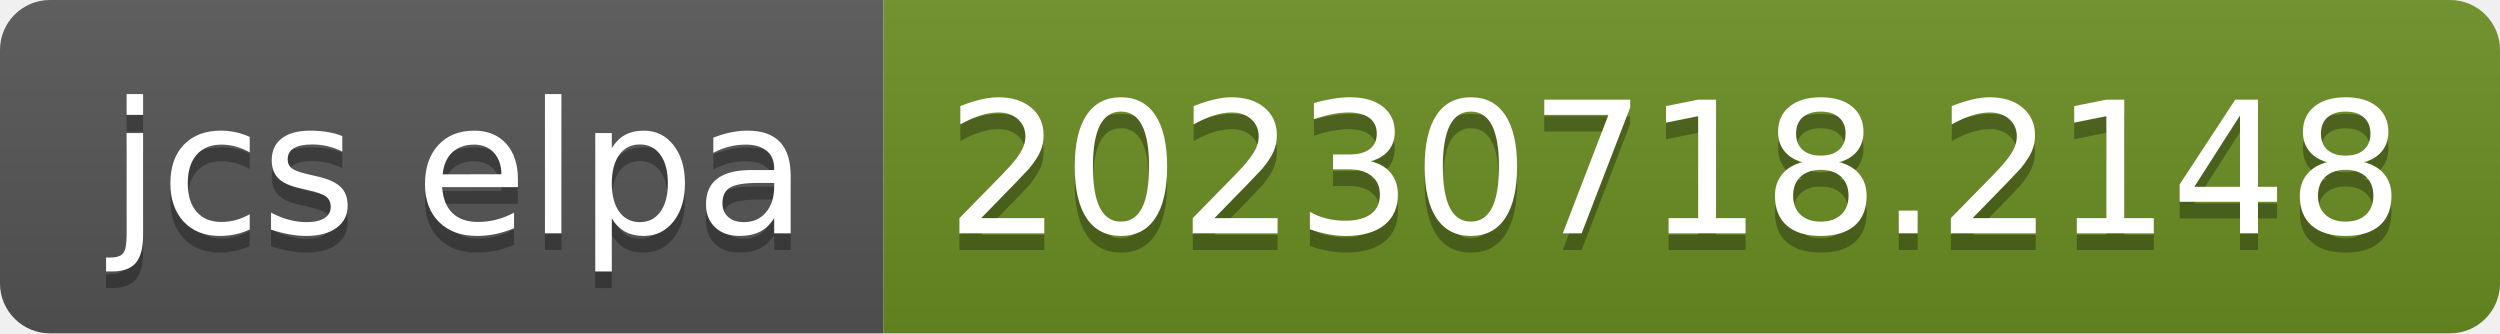
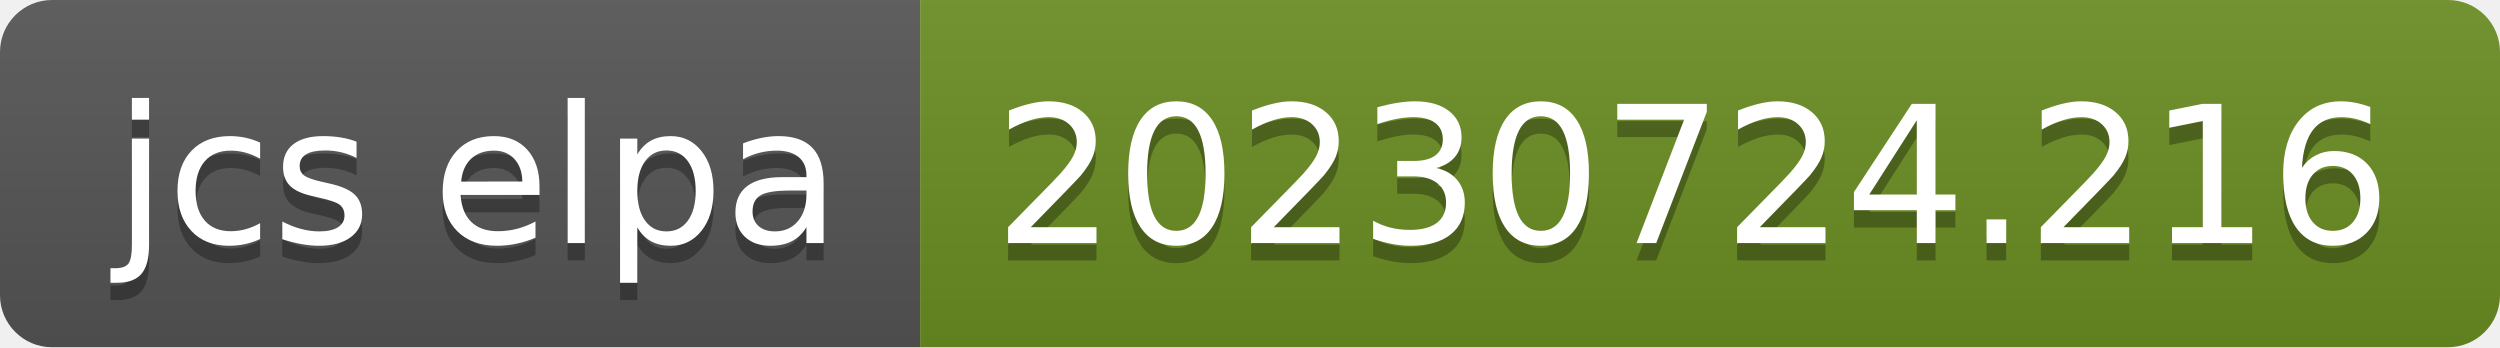
- <svg xmlns="http://www.w3.org/2000/svg" width="150" height="20" role="img" aria-label="jcs elpa: 20230718.2148">
+ <svg xmlns="http://www.w3.org/2000/svg" width="144" height="20" role="img" aria-label="jcs elpa: 20230724.216">
  <linearGradient id="s" x2="0" y2="100%">
    <stop offset="0" stop-color="#bbb" stop-opacity=".1" />
    <stop offset="1" stop-opacity=".1" />
  </linearGradient>
  <clipPath id="r">
-     <rect width="150" height="20" rx="3" fill="#fff" />
+     <rect width="144" height="20" rx="3" fill="#fff" />
  </clipPath>
  <g clip-path="url(#r)">
    <rect width="53" height="20" fill="#555" />
-     <rect x="53" width="97" height="20" fill="#6b8e23" />
-     <rect width="150" height="20" fill="url(#s)" />
+     <rect x="53" width="91" height="20" fill="#6b8e23" />
+     <rect width="144" height="20" fill="url(#s)" />
  </g>
  <g fill="#fff" text-anchor="middle" font-family="Verdana,Geneva,DejaVu Sans,sans-serif" text-rendering="geometricPrecision" font-size="110">
    <text aria-hidden="true" x="275" y="150" fill="#010101" fill-opacity=".3" transform="scale(.1)" textLength="430">jcs elpa</text>
    <text x="275" y="140" transform="scale(.1)" fill="#fff" textLength="430">jcs elpa</text>
-     <text aria-hidden="true" x="1005" y="150" fill="#010101" fill-opacity=".3" transform="scale(.1)" textLength="870">20230718.2148</text>
-     <text x="1005" y="140" transform="scale(.1)" fill="#fff" textLength="870">20230718.2148</text>
+     <text aria-hidden="true" x="975" y="150" fill="#010101" fill-opacity=".3" transform="scale(.1)" textLength="810">20230724.216</text>
+     <text x="975" y="140" transform="scale(.1)" fill="#fff" textLength="810">20230724.216</text>
  </g>
</svg>
